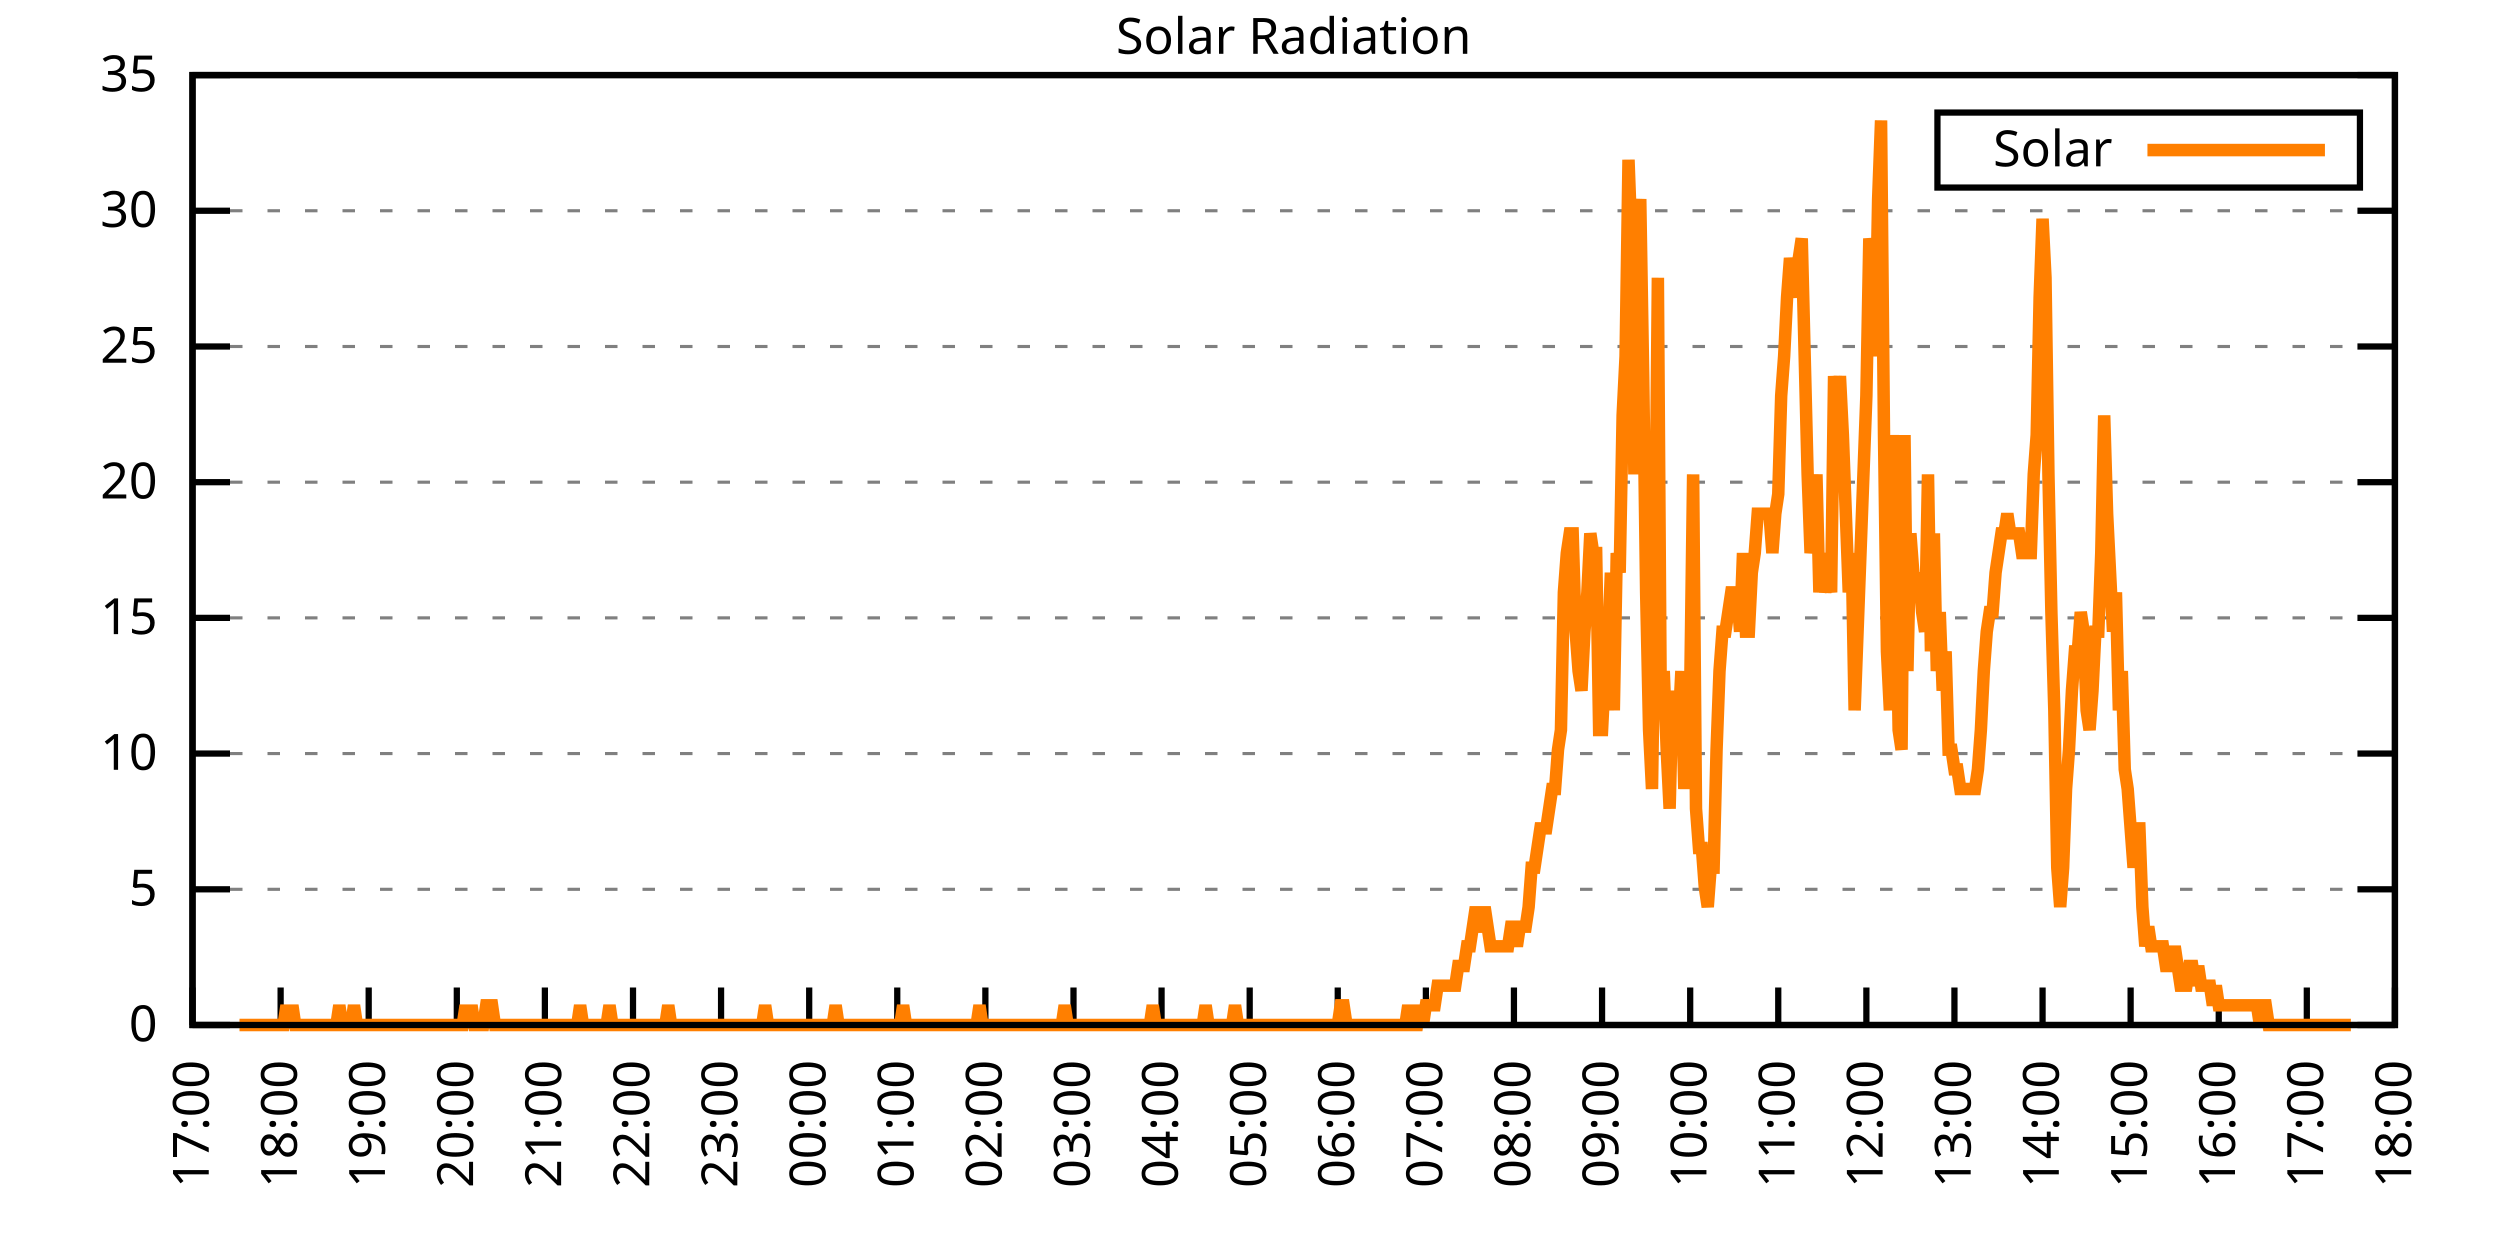
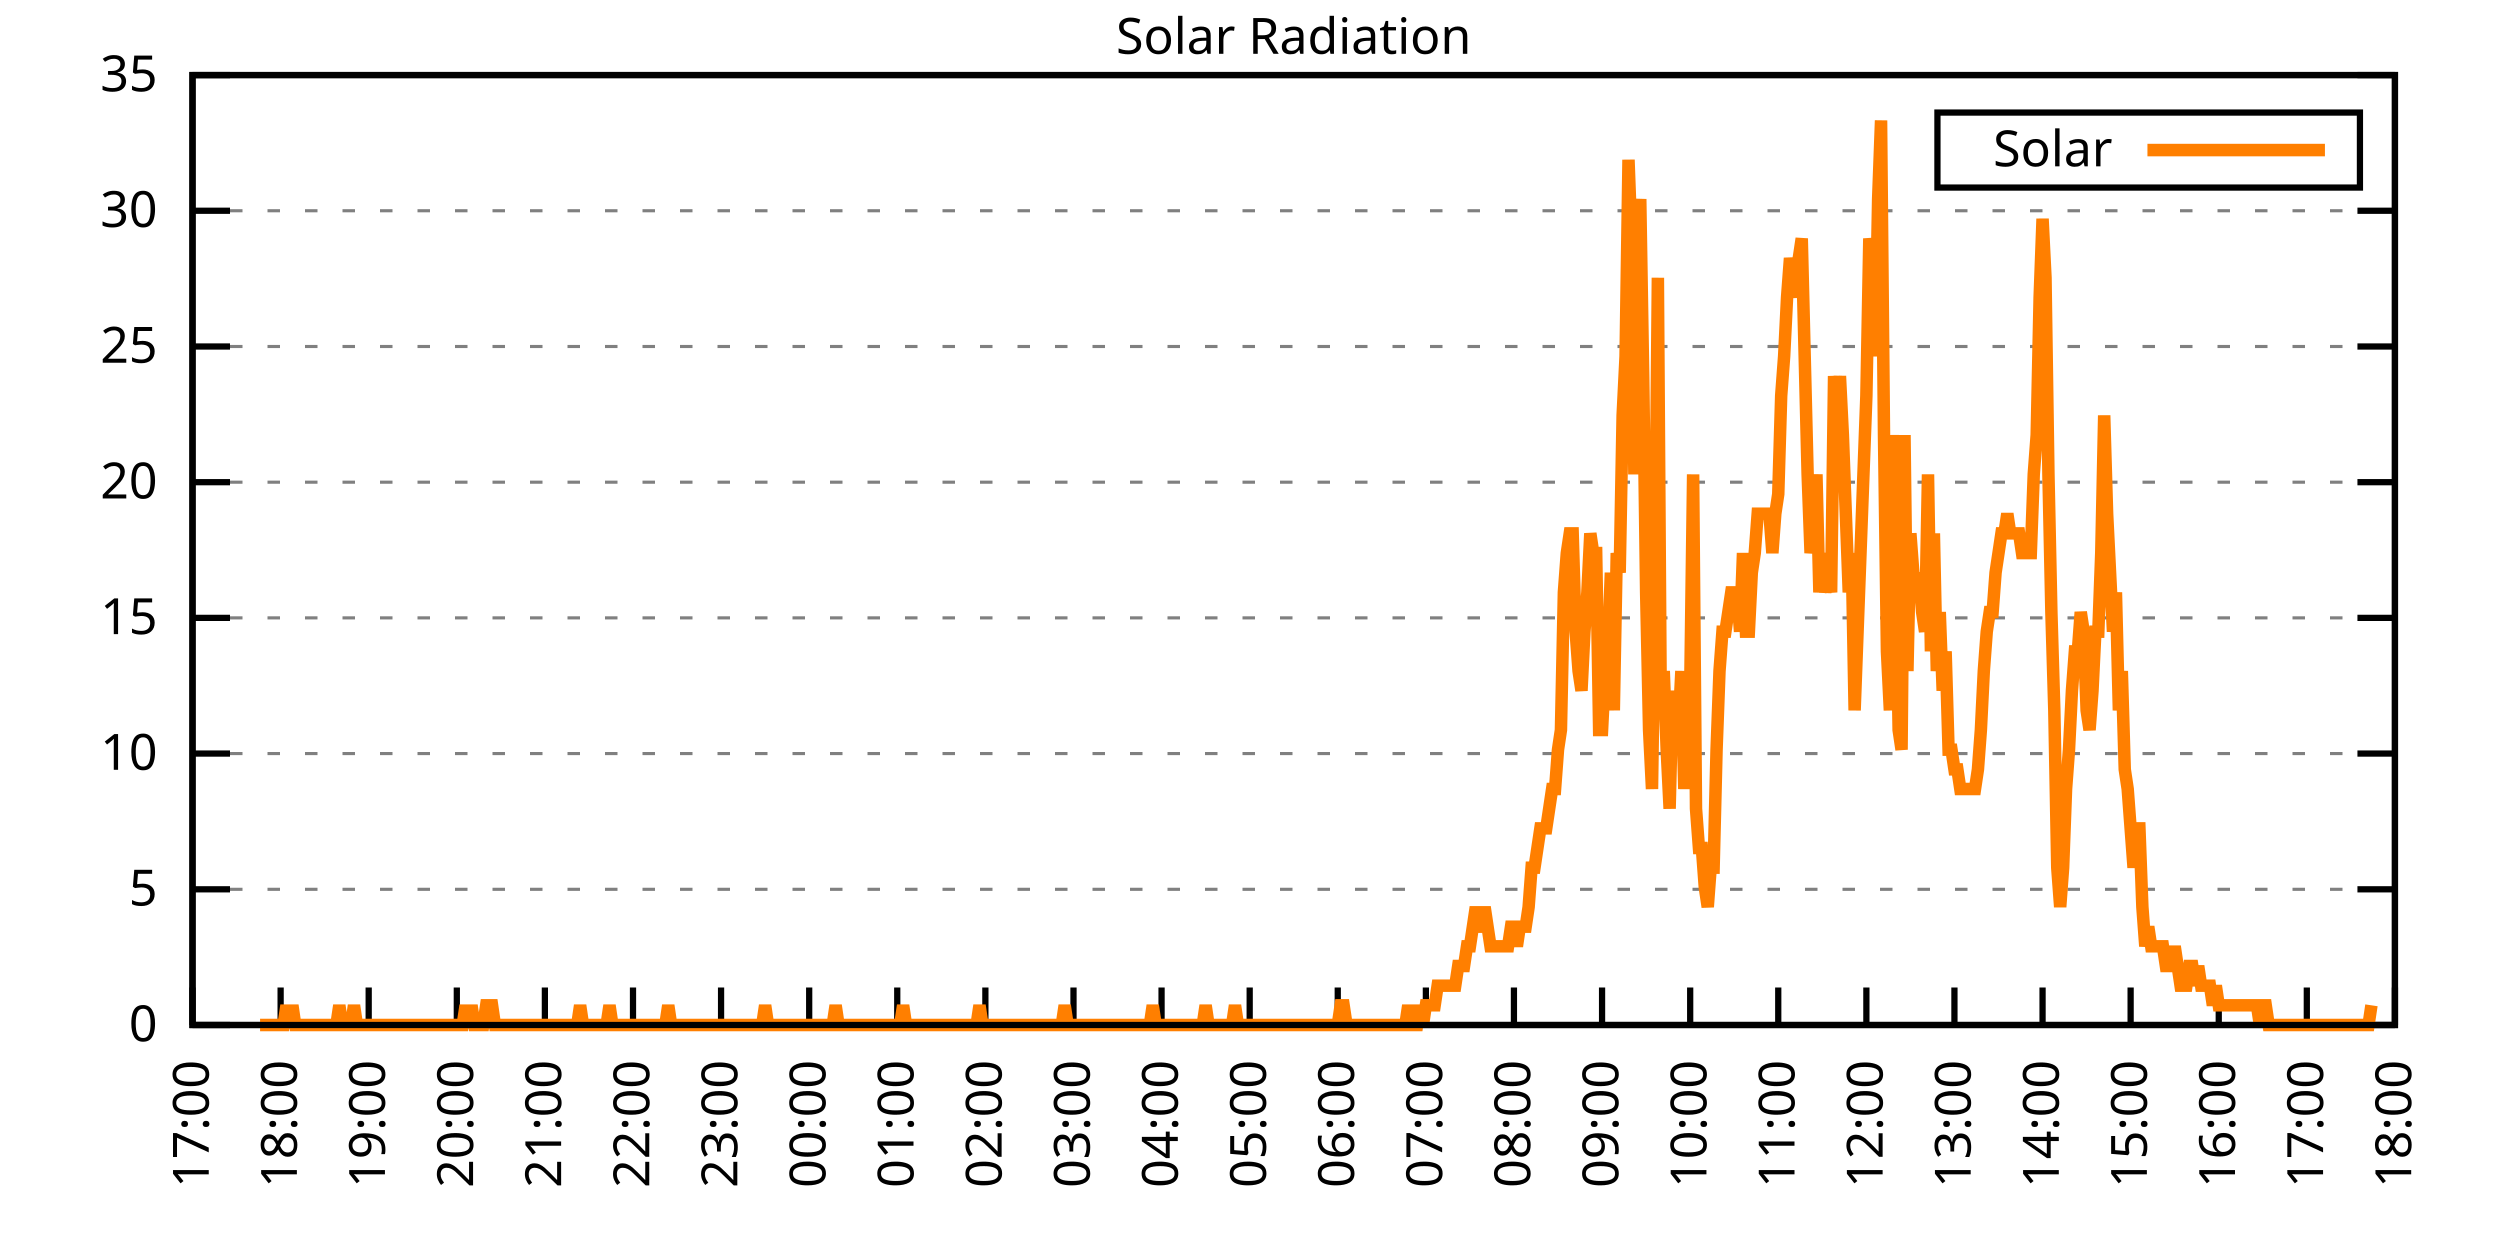
<svg xmlns="http://www.w3.org/2000/svg" xmlns:xlink="http://www.w3.org/1999/xlink" width="400" height="200" viewBox="0 0 400 200">
  <g id="gnuplot_canvas">
    <rect x="0" y="0" width="400" height="200" fill="none" />
    <defs>
      <circle id="gpDot" r="0.5" stroke-width="0.5" stroke="currentColor" />
      <path id="gpPt0" stroke-width="0.333" stroke="currentColor" d="M-1,0 h2 M0,-1 v2" />
      <path id="gpPt1" stroke-width="0.333" stroke="currentColor" d="M-1,-1 L1,1 M1,-1 L-1,1" />
      <path id="gpPt2" stroke-width="0.333" stroke="currentColor" d="M-1,0 L1,0 M0,-1 L0,1 M-1,-1 L1,1 M-1,1 L1,-1" />
      <rect id="gpPt3" stroke-width="0.333" stroke="currentColor" x="-1" y="-1" width="2" height="2" />
      <rect id="gpPt4" stroke-width="0.333" stroke="currentColor" fill="currentColor" x="-1" y="-1" width="2" height="2" />
      <circle id="gpPt5" stroke-width="0.333" stroke="currentColor" cx="0" cy="0" r="1" />
      <use xlink:href="#gpPt5" id="gpPt6" fill="currentColor" stroke="none" />
      <path id="gpPt7" stroke-width="0.333" stroke="currentColor" d="M0,-1.33 L-1.33,0.67 L1.33,0.67 z" />
      <use xlink:href="#gpPt7" id="gpPt8" fill="currentColor" stroke="none" />
      <use xlink:href="#gpPt7" id="gpPt9" stroke="currentColor" transform="rotate(180)" />
      <use xlink:href="#gpPt9" id="gpPt10" fill="currentColor" stroke="none" />
      <use xlink:href="#gpPt3" id="gpPt11" stroke="currentColor" transform="rotate(45)" />
      <use xlink:href="#gpPt11" id="gpPt12" fill="currentColor" stroke="none" />
      <path id="gpPt13" stroke-width="0.333" stroke="currentColor" d="M0,1.330 L1.265,0.411 L0.782,-1.067 L-0.782,-1.076 L-1.265,0.411 z" />
      <use xlink:href="#gpPt13" id="gpPt14" fill="currentColor" stroke="none" />
      <filter id="textbox" filterUnits="objectBoundingBox" x="0" y="0" height="1" width="1">
        <feFlood flood-color="white" flood-opacity="1" result="bgnd" />
        <feComposite in="SourceGraphic" in2="bgnd" operator="atop" />
      </filter>
      <filter id="greybox" filterUnits="objectBoundingBox" x="0" y="0" height="1" width="1">
        <feFlood flood-color="lightgrey" flood-opacity="1" result="grey" />
        <feComposite in="SourceGraphic" in2="grey" operator="atop" />
      </filter>
    </defs>
    <g fill="none" color="white" stroke="currentColor" stroke-width="1.00" stroke-linecap="butt" stroke-linejoin="miter">
</g>
    <g fill="none" color="black" stroke="currentColor" stroke-width="1.00" stroke-linecap="butt" stroke-linejoin="miter">
      <g stroke="none" shape-rendering="crispEdges">
        <polygon fill="rgb(255, 255, 255)" points="30.80,164.00 383.18,164.00 383.18,12.02 30.80,12.02 " />
      </g>
    </g>
    <g fill="none" color="black" stroke="currentColor" stroke-width="1.00" stroke-linecap="butt" stroke-linejoin="miter">
</g>
    <g fill="none" color="black" stroke="black" stroke-width="0.50" stroke-linecap="butt" stroke-linejoin="miter">
</g>
    <g fill="none" color="gray" stroke="currentColor" stroke-width="0.50" stroke-linecap="butt" stroke-linejoin="miter">
      <path stroke="gray" stroke-dasharray="2,4" class="gridline" d="M30.80,164.00 L383.19,164.00  " />
    </g>
    <g fill="none" color="gray" stroke="gray" stroke-width="1.00" stroke-linecap="butt" stroke-linejoin="miter">
</g>
    <g fill="none" color="black" stroke="currentColor" stroke-width="1.00" stroke-linecap="butt" stroke-linejoin="miter">
      <path stroke="black" d="M30.80,164.00 L36.80,164.00 M383.19,164.00 L377.19,164.00  " />
      <g transform="translate(25.20,166.60)" stroke="none" fill="black" font-family="Sans" font-size="8.00" text-anchor="end">
        <text>
          <tspan font-family="Sans"> 0</tspan>
        </text>
      </g>
    </g>
    <g fill="none" color="black" stroke="currentColor" stroke-width="1.00" stroke-linecap="butt" stroke-linejoin="miter">
</g>
    <g fill="none" color="black" stroke="black" stroke-width="0.50" stroke-linecap="butt" stroke-linejoin="miter">
</g>
    <g fill="none" color="gray" stroke="currentColor" stroke-width="0.50" stroke-linecap="butt" stroke-linejoin="miter">
      <path stroke="gray" stroke-dasharray="2,4" class="gridline" d="M30.80,142.29 L383.19,142.29  " />
    </g>
    <g fill="none" color="gray" stroke="gray" stroke-width="1.00" stroke-linecap="butt" stroke-linejoin="miter">
</g>
    <g fill="none" color="black" stroke="currentColor" stroke-width="1.00" stroke-linecap="butt" stroke-linejoin="miter">
      <path stroke="black" d="M30.80,142.29 L36.80,142.29 M383.19,142.29 L377.19,142.29  " />
      <g transform="translate(25.20,144.89)" stroke="none" fill="black" font-family="Sans" font-size="8.00" text-anchor="end">
        <text>
          <tspan font-family="Sans"> 5</tspan>
        </text>
      </g>
    </g>
    <g fill="none" color="black" stroke="currentColor" stroke-width="1.00" stroke-linecap="butt" stroke-linejoin="miter">
</g>
    <g fill="none" color="black" stroke="black" stroke-width="0.50" stroke-linecap="butt" stroke-linejoin="miter">
</g>
    <g fill="none" color="gray" stroke="currentColor" stroke-width="0.50" stroke-linecap="butt" stroke-linejoin="miter">
      <path stroke="gray" stroke-dasharray="2,4" class="gridline" d="M30.80,120.57 L383.19,120.57  " />
    </g>
    <g fill="none" color="gray" stroke="gray" stroke-width="1.00" stroke-linecap="butt" stroke-linejoin="miter">
</g>
    <g fill="none" color="black" stroke="currentColor" stroke-width="1.00" stroke-linecap="butt" stroke-linejoin="miter">
      <path stroke="black" d="M30.80,120.57 L36.80,120.57 M383.19,120.57 L377.19,120.57  " />
      <g transform="translate(25.20,123.17)" stroke="none" fill="black" font-family="Sans" font-size="8.00" text-anchor="end">
        <text>
          <tspan font-family="Sans"> 10</tspan>
        </text>
      </g>
    </g>
    <g fill="none" color="black" stroke="currentColor" stroke-width="1.00" stroke-linecap="butt" stroke-linejoin="miter">
</g>
    <g fill="none" color="black" stroke="black" stroke-width="0.50" stroke-linecap="butt" stroke-linejoin="miter">
</g>
    <g fill="none" color="gray" stroke="currentColor" stroke-width="0.50" stroke-linecap="butt" stroke-linejoin="miter">
      <path stroke="gray" stroke-dasharray="2,4" class="gridline" d="M30.80,98.86 L383.19,98.86  " />
    </g>
    <g fill="none" color="gray" stroke="gray" stroke-width="1.00" stroke-linecap="butt" stroke-linejoin="miter">
</g>
    <g fill="none" color="black" stroke="currentColor" stroke-width="1.00" stroke-linecap="butt" stroke-linejoin="miter">
      <path stroke="black" d="M30.80,98.86 L36.80,98.86 M383.19,98.86 L377.19,98.86  " />
      <g transform="translate(25.20,101.46)" stroke="none" fill="black" font-family="Sans" font-size="8.00" text-anchor="end">
        <text>
          <tspan font-family="Sans"> 15</tspan>
        </text>
      </g>
    </g>
    <g fill="none" color="black" stroke="currentColor" stroke-width="1.00" stroke-linecap="butt" stroke-linejoin="miter">
</g>
    <g fill="none" color="black" stroke="black" stroke-width="0.50" stroke-linecap="butt" stroke-linejoin="miter">
</g>
    <g fill="none" color="gray" stroke="currentColor" stroke-width="0.50" stroke-linecap="butt" stroke-linejoin="miter">
      <path stroke="gray" stroke-dasharray="2,4" class="gridline" d="M30.80,77.15 L383.19,77.15  " />
    </g>
    <g fill="none" color="gray" stroke="gray" stroke-width="1.00" stroke-linecap="butt" stroke-linejoin="miter">
</g>
    <g fill="none" color="black" stroke="currentColor" stroke-width="1.00" stroke-linecap="butt" stroke-linejoin="miter">
      <path stroke="black" d="M30.80,77.15 L36.80,77.15 M383.19,77.15 L377.19,77.15  " />
      <g transform="translate(25.20,79.75)" stroke="none" fill="black" font-family="Sans" font-size="8.00" text-anchor="end">
        <text>
          <tspan font-family="Sans"> 20</tspan>
        </text>
      </g>
    </g>
    <g fill="none" color="black" stroke="currentColor" stroke-width="1.00" stroke-linecap="butt" stroke-linejoin="miter">
</g>
    <g fill="none" color="black" stroke="black" stroke-width="0.50" stroke-linecap="butt" stroke-linejoin="miter">
</g>
    <g fill="none" color="gray" stroke="currentColor" stroke-width="0.50" stroke-linecap="butt" stroke-linejoin="miter">
      <path stroke="gray" stroke-dasharray="2,4" class="gridline" d="M30.80,55.44 L383.19,55.44  " />
    </g>
    <g fill="none" color="gray" stroke="gray" stroke-width="1.00" stroke-linecap="butt" stroke-linejoin="miter">
</g>
    <g fill="none" color="black" stroke="currentColor" stroke-width="1.00" stroke-linecap="butt" stroke-linejoin="miter">
      <path stroke="black" d="M30.80,55.44 L36.80,55.44 M383.19,55.44 L377.19,55.44  " />
      <g transform="translate(25.20,58.04)" stroke="none" fill="black" font-family="Sans" font-size="8.00" text-anchor="end">
        <text>
          <tspan font-family="Sans"> 25</tspan>
        </text>
      </g>
    </g>
    <g fill="none" color="black" stroke="currentColor" stroke-width="1.00" stroke-linecap="butt" stroke-linejoin="miter">
</g>
    <g fill="none" color="black" stroke="black" stroke-width="0.50" stroke-linecap="butt" stroke-linejoin="miter">
</g>
    <g fill="none" color="gray" stroke="currentColor" stroke-width="0.50" stroke-linecap="butt" stroke-linejoin="miter">
      <path stroke="gray" stroke-dasharray="2,4" class="gridline" d="M30.80,33.72 L383.19,33.72  " />
    </g>
    <g fill="none" color="gray" stroke="gray" stroke-width="1.00" stroke-linecap="butt" stroke-linejoin="miter">
</g>
    <g fill="none" color="black" stroke="currentColor" stroke-width="1.00" stroke-linecap="butt" stroke-linejoin="miter">
      <path stroke="black" d="M30.80,33.72 L36.80,33.72 M383.19,33.72 L377.19,33.72  " />
      <g transform="translate(25.20,36.32)" stroke="none" fill="black" font-family="Sans" font-size="8.00" text-anchor="end">
        <text>
          <tspan font-family="Sans"> 30</tspan>
        </text>
      </g>
    </g>
    <g fill="none" color="black" stroke="currentColor" stroke-width="1.00" stroke-linecap="butt" stroke-linejoin="miter">
</g>
    <g fill="none" color="black" stroke="black" stroke-width="0.50" stroke-linecap="butt" stroke-linejoin="miter">
</g>
    <g fill="none" color="gray" stroke="currentColor" stroke-width="0.50" stroke-linecap="butt" stroke-linejoin="miter">
      <path stroke="gray" stroke-dasharray="2,4" class="gridline" d="M30.80,12.01 L383.19,12.01  " />
    </g>
    <g fill="none" color="gray" stroke="gray" stroke-width="1.00" stroke-linecap="butt" stroke-linejoin="miter">
</g>
    <g fill="none" color="black" stroke="currentColor" stroke-width="1.00" stroke-linecap="butt" stroke-linejoin="miter">
      <path stroke="black" d="M30.80,12.01 L36.80,12.01 M383.19,12.01 L377.19,12.01  " />
      <g transform="translate(25.20,14.61)" stroke="none" fill="black" font-family="Sans" font-size="8.00" text-anchor="end">
        <text>
          <tspan font-family="Sans"> 35</tspan>
        </text>
      </g>
    </g>
    <g fill="none" color="black" stroke="currentColor" stroke-width="1.00" stroke-linecap="butt" stroke-linejoin="miter">
      <path stroke="black" d="M30.80,164.00 L30.80,158.00  " />
      <g transform="translate(33.40,169.60) rotate(270.00)" stroke="none" fill="black" font-family="Sans" font-size="8.00" text-anchor="end">
        <text>
          <tspan font-family="Sans">17:00</tspan>
        </text>
      </g>
    </g>
    <g fill="none" color="black" stroke="currentColor" stroke-width="1.00" stroke-linecap="butt" stroke-linejoin="miter">
      <path stroke="black" d="M44.90,164.00 L44.90,158.00  " />
      <g transform="translate(47.50,169.60) rotate(270.00)" stroke="none" fill="black" font-family="Sans" font-size="8.00" text-anchor="end">
        <text>
          <tspan font-family="Sans">18:00</tspan>
        </text>
      </g>
    </g>
    <g fill="none" color="black" stroke="currentColor" stroke-width="1.00" stroke-linecap="butt" stroke-linejoin="miter">
      <path stroke="black" d="M58.99,164.00 L58.99,158.00  " />
      <g transform="translate(61.59,169.60) rotate(270.00)" stroke="none" fill="black" font-family="Sans" font-size="8.00" text-anchor="end">
        <text>
          <tspan font-family="Sans">19:00</tspan>
        </text>
      </g>
    </g>
    <g fill="none" color="black" stroke="currentColor" stroke-width="1.00" stroke-linecap="butt" stroke-linejoin="miter">
      <path stroke="black" d="M73.09,164.00 L73.09,158.00  " />
      <g transform="translate(75.69,169.60) rotate(270.00)" stroke="none" fill="black" font-family="Sans" font-size="8.00" text-anchor="end">
        <text>
          <tspan font-family="Sans">20:00</tspan>
        </text>
      </g>
    </g>
    <g fill="none" color="black" stroke="currentColor" stroke-width="1.00" stroke-linecap="butt" stroke-linejoin="miter">
      <path stroke="black" d="M87.18,164.00 L87.18,158.00  " />
      <g transform="translate(89.78,169.60) rotate(270.00)" stroke="none" fill="black" font-family="Sans" font-size="8.00" text-anchor="end">
        <text>
          <tspan font-family="Sans">21:00</tspan>
        </text>
      </g>
    </g>
    <g fill="none" color="black" stroke="currentColor" stroke-width="1.00" stroke-linecap="butt" stroke-linejoin="miter">
      <path stroke="black" d="M101.28,164.00 L101.28,158.00  " />
      <g transform="translate(103.88,169.60) rotate(270.00)" stroke="none" fill="black" font-family="Sans" font-size="8.00" text-anchor="end">
        <text>
          <tspan font-family="Sans">22:00</tspan>
        </text>
      </g>
    </g>
    <g fill="none" color="black" stroke="currentColor" stroke-width="1.00" stroke-linecap="butt" stroke-linejoin="miter">
      <path stroke="black" d="M115.37,164.00 L115.37,158.00  " />
      <g transform="translate(117.97,169.60) rotate(270.00)" stroke="none" fill="black" font-family="Sans" font-size="8.00" text-anchor="end">
        <text>
          <tspan font-family="Sans">23:00</tspan>
        </text>
      </g>
    </g>
    <g fill="none" color="black" stroke="currentColor" stroke-width="1.00" stroke-linecap="butt" stroke-linejoin="miter">
      <path stroke="black" d="M129.47,164.00 L129.47,158.00  " />
      <g transform="translate(132.07,169.60) rotate(270.00)" stroke="none" fill="black" font-family="Sans" font-size="8.00" text-anchor="end">
        <text>
          <tspan font-family="Sans">00:00</tspan>
        </text>
      </g>
    </g>
    <g fill="none" color="black" stroke="currentColor" stroke-width="1.00" stroke-linecap="butt" stroke-linejoin="miter">
      <path stroke="black" d="M143.56,164.00 L143.56,158.00  " />
      <g transform="translate(146.16,169.60) rotate(270.00)" stroke="none" fill="black" font-family="Sans" font-size="8.00" text-anchor="end">
        <text>
          <tspan font-family="Sans">01:00</tspan>
        </text>
      </g>
    </g>
    <g fill="none" color="black" stroke="currentColor" stroke-width="1.00" stroke-linecap="butt" stroke-linejoin="miter">
      <path stroke="black" d="M157.66,164.00 L157.66,158.00  " />
      <g transform="translate(160.26,169.60) rotate(270.00)" stroke="none" fill="black" font-family="Sans" font-size="8.00" text-anchor="end">
        <text>
          <tspan font-family="Sans">02:00</tspan>
        </text>
      </g>
    </g>
    <g fill="none" color="black" stroke="currentColor" stroke-width="1.00" stroke-linecap="butt" stroke-linejoin="miter">
      <path stroke="black" d="M171.76,164.00 L171.76,158.00  " />
      <g transform="translate(174.36,169.60) rotate(270.00)" stroke="none" fill="black" font-family="Sans" font-size="8.00" text-anchor="end">
        <text>
          <tspan font-family="Sans">03:00</tspan>
        </text>
      </g>
    </g>
    <g fill="none" color="black" stroke="currentColor" stroke-width="1.00" stroke-linecap="butt" stroke-linejoin="miter">
      <path stroke="black" d="M185.85,164.00 L185.85,158.00  " />
      <g transform="translate(188.45,169.60) rotate(270.00)" stroke="none" fill="black" font-family="Sans" font-size="8.00" text-anchor="end">
        <text>
          <tspan font-family="Sans">04:00</tspan>
        </text>
      </g>
    </g>
    <g fill="none" color="black" stroke="currentColor" stroke-width="1.00" stroke-linecap="butt" stroke-linejoin="miter">
      <path stroke="black" d="M199.95,164.00 L199.95,158.00  " />
      <g transform="translate(202.55,169.60) rotate(270.00)" stroke="none" fill="black" font-family="Sans" font-size="8.00" text-anchor="end">
        <text>
          <tspan font-family="Sans">05:00</tspan>
        </text>
      </g>
    </g>
    <g fill="none" color="black" stroke="currentColor" stroke-width="1.00" stroke-linecap="butt" stroke-linejoin="miter">
      <path stroke="black" d="M214.04,164.00 L214.04,158.00  " />
      <g transform="translate(216.64,169.60) rotate(270.00)" stroke="none" fill="black" font-family="Sans" font-size="8.00" text-anchor="end">
        <text>
          <tspan font-family="Sans">06:00</tspan>
        </text>
      </g>
    </g>
    <g fill="none" color="black" stroke="currentColor" stroke-width="1.00" stroke-linecap="butt" stroke-linejoin="miter">
      <path stroke="black" d="M228.14,164.00 L228.14,158.00  " />
      <g transform="translate(230.74,169.60) rotate(270.00)" stroke="none" fill="black" font-family="Sans" font-size="8.00" text-anchor="end">
        <text>
          <tspan font-family="Sans">07:00</tspan>
        </text>
      </g>
    </g>
    <g fill="none" color="black" stroke="currentColor" stroke-width="1.00" stroke-linecap="butt" stroke-linejoin="miter">
      <path stroke="black" d="M242.23,164.00 L242.23,158.00  " />
      <g transform="translate(244.83,169.60) rotate(270.00)" stroke="none" fill="black" font-family="Sans" font-size="8.00" text-anchor="end">
        <text>
          <tspan font-family="Sans">08:00</tspan>
        </text>
      </g>
    </g>
    <g fill="none" color="black" stroke="currentColor" stroke-width="1.00" stroke-linecap="butt" stroke-linejoin="miter">
      <path stroke="black" d="M256.33,164.00 L256.33,158.00  " />
      <g transform="translate(258.93,169.60) rotate(270.00)" stroke="none" fill="black" font-family="Sans" font-size="8.00" text-anchor="end">
        <text>
          <tspan font-family="Sans">09:00</tspan>
        </text>
      </g>
    </g>
    <g fill="none" color="black" stroke="currentColor" stroke-width="1.00" stroke-linecap="butt" stroke-linejoin="miter">
      <path stroke="black" d="M270.43,164.00 L270.43,158.00  " />
      <g transform="translate(273.03,169.60) rotate(270.00)" stroke="none" fill="black" font-family="Sans" font-size="8.00" text-anchor="end">
        <text>
          <tspan font-family="Sans">10:00</tspan>
        </text>
      </g>
    </g>
    <g fill="none" color="black" stroke="currentColor" stroke-width="1.00" stroke-linecap="butt" stroke-linejoin="miter">
      <path stroke="black" d="M284.52,164.00 L284.52,158.00  " />
      <g transform="translate(287.12,169.60) rotate(270.00)" stroke="none" fill="black" font-family="Sans" font-size="8.00" text-anchor="end">
        <text>
          <tspan font-family="Sans">11:00</tspan>
        </text>
      </g>
    </g>
    <g fill="none" color="black" stroke="currentColor" stroke-width="1.00" stroke-linecap="butt" stroke-linejoin="miter">
      <path stroke="black" d="M298.62,164.00 L298.62,158.00  " />
      <g transform="translate(301.22,169.60) rotate(270.00)" stroke="none" fill="black" font-family="Sans" font-size="8.00" text-anchor="end">
        <text>
          <tspan font-family="Sans">12:00</tspan>
        </text>
      </g>
    </g>
    <g fill="none" color="black" stroke="currentColor" stroke-width="1.00" stroke-linecap="butt" stroke-linejoin="miter">
      <path stroke="black" d="M312.71,164.00 L312.71,158.00  " />
      <g transform="translate(315.31,169.60) rotate(270.00)" stroke="none" fill="black" font-family="Sans" font-size="8.00" text-anchor="end">
        <text>
          <tspan font-family="Sans">13:00</tspan>
        </text>
      </g>
    </g>
    <g fill="none" color="black" stroke="currentColor" stroke-width="1.00" stroke-linecap="butt" stroke-linejoin="miter">
      <path stroke="black" d="M326.81,164.00 L326.81,158.00  " />
      <g transform="translate(329.41,169.60) rotate(270.00)" stroke="none" fill="black" font-family="Sans" font-size="8.00" text-anchor="end">
        <text>
          <tspan font-family="Sans">14:00</tspan>
        </text>
      </g>
    </g>
    <g fill="none" color="black" stroke="currentColor" stroke-width="1.00" stroke-linecap="butt" stroke-linejoin="miter">
      <path stroke="black" d="M340.90,164.00 L340.90,158.00  " />
      <g transform="translate(343.50,169.60) rotate(270.00)" stroke="none" fill="black" font-family="Sans" font-size="8.00" text-anchor="end">
        <text>
          <tspan font-family="Sans">15:00</tspan>
        </text>
      </g>
    </g>
    <g fill="none" color="black" stroke="currentColor" stroke-width="1.00" stroke-linecap="butt" stroke-linejoin="miter">
      <path stroke="black" d="M355.00,164.00 L355.00,158.00  " />
      <g transform="translate(357.60,169.60) rotate(270.00)" stroke="none" fill="black" font-family="Sans" font-size="8.00" text-anchor="end">
        <text>
          <tspan font-family="Sans">16:00</tspan>
        </text>
      </g>
    </g>
    <g fill="none" color="black" stroke="currentColor" stroke-width="1.00" stroke-linecap="butt" stroke-linejoin="miter">
      <path stroke="black" d="M369.09,164.00 L369.09,158.00  " />
      <g transform="translate(371.69,169.60) rotate(270.00)" stroke="none" fill="black" font-family="Sans" font-size="8.00" text-anchor="end">
        <text>
          <tspan font-family="Sans">17:00</tspan>
        </text>
      </g>
    </g>
    <g fill="none" color="black" stroke="currentColor" stroke-width="1.00" stroke-linecap="butt" stroke-linejoin="miter">
      <path stroke="black" d="M383.19,164.00 L383.19,158.00  " />
      <g transform="translate(385.79,169.60) rotate(270.00)" stroke="none" fill="black" font-family="Sans" font-size="8.00" text-anchor="end">
        <text>
          <tspan font-family="Sans">18:00</tspan>
        </text>
      </g>
    </g>
    <g fill="none" color="black" stroke="currentColor" stroke-width="1.00" stroke-linecap="butt" stroke-linejoin="miter">
</g>
    <g fill="none" color="black" stroke="currentColor" stroke-width="1.00" stroke-linecap="butt" stroke-linejoin="miter">
      <path stroke="black" d="M30.80,12.01 L30.80,164.00 L383.19,164.00 L383.19,12.01 L30.80,12.01 Z  " />
    </g>
    <g fill="none" color="black" stroke="currentColor" stroke-width="1.00" stroke-linecap="butt" stroke-linejoin="miter">
</g>
    <g fill="none" color="black" stroke="currentColor" stroke-width="1.00" stroke-linecap="butt" stroke-linejoin="miter">
      <path stroke="black" d="M309.99,30.01 L309.99,18.01 L377.59,18.01 L377.59,30.01 L309.99,30.01 Z  " />
    </g>
    <g id="Solar_Radiation_plot_1">
      <g fill="none" color="white" stroke="black" stroke-width="2.00" stroke-linecap="butt" stroke-linejoin="miter">
</g>
      <g fill="none" color="black" stroke="currentColor" stroke-width="2.00" stroke-linecap="butt" stroke-linejoin="miter">
        <g transform="translate(337.99,26.61)" stroke="none" fill="black" font-family="Sans" font-size="8.00" text-anchor="end">
          <text>
            <tspan font-family="Sans">Solar</tspan>
          </text>
        </g>
      </g>
      <g fill="none" color="black" stroke="currentColor" stroke-width="2.00" stroke-linecap="butt" stroke-linejoin="miter">
-         <path stroke="rgb(255, 127,   0)" d="M343.59,24.01 L371.99,24.01 M38.32,164.00 L38.79,164.00 L39.26,164.00 L39.73,164.00 L40.20,164.00 L40.67,164.00   L41.14,164.00 L41.61,164.00 L42.08,164.00 L42.55,164.00 L43.02,164.00 L43.49,164.00 L43.96,164.00 L44.43,164.00   L44.90,164.00 L45.37,164.00 L45.84,160.85 L46.31,164.00 L46.78,160.85 L47.24,164.00 L47.71,164.00 L48.18,164.00   L48.65,164.00 L49.12,164.00 L49.59,164.00 L50.06,164.00 L50.53,164.00 L51.00,164.00 L51.47,164.00 L51.94,164.00   L52.41,164.00 L52.88,164.00 L53.35,164.00 L53.82,164.00 L54.29,160.85 L54.76,164.00 L55.23,164.00 L55.70,164.00   L56.17,164.00 L56.64,160.85 L57.11,164.00 L57.58,164.00 L58.05,164.00 L58.52,164.00 L58.99,164.00 L59.46,164.00   L59.93,164.00 L60.40,164.00 L60.87,164.00 L61.34,164.00 L61.81,164.00 L62.28,164.00 L62.75,164.00 L63.22,164.00   L63.69,164.00 L64.16,164.00 L64.63,164.00 L65.10,164.00 L65.57,164.00 L66.04,164.00 L66.51,164.00 L66.98,164.00   L67.45,164.00 L67.92,164.00 L68.39,164.00 L68.86,164.00 L69.33,164.00 L69.80,164.00 L70.27,164.00 L70.74,164.00   L71.21,164.00 L71.68,164.00 L72.15,164.00 L72.62,164.00 L73.09,164.00 L73.56,164.00 L74.03,164.00 L74.50,160.85   L74.97,164.00 L75.44,160.85 L75.91,164.00 L76.38,164.00 L76.85,164.00 L77.32,164.00 L77.79,160.85 L78.26,160.85   L78.73,160.85 L79.19,164.00 L79.66,164.00 L80.13,164.00 L80.60,164.00 L81.07,164.00 L81.54,164.00 L82.01,164.00   L82.48,164.00 L82.95,164.00 L83.42,164.00 L83.89,164.00 L84.36,164.00 L84.83,164.00 L85.30,164.00 L85.77,164.00   L86.24,164.00 L86.71,164.00 L87.18,164.00 L87.65,164.00 L88.12,164.00 L88.59,164.00 L89.06,164.00 L89.53,164.00   L90.00,164.00 L90.47,164.00 L90.94,164.00 L91.41,164.00 L91.88,164.00 L92.35,164.00 L92.82,160.85 L93.29,164.00   L93.76,164.00 L94.23,164.00 L94.70,164.00 L95.17,164.00 L95.64,164.00 L96.11,164.00 L96.58,164.00 L97.05,164.00   L97.52,160.85 L97.99,164.00 L98.46,164.00 L98.93,164.00 L99.40,164.00 L99.87,164.00 L100.34,164.00 L100.81,164.00   L101.28,164.00 L101.75,164.00 L102.22,164.00 L102.69,164.00 L103.16,164.00 L103.63,164.00 L104.10,164.00 L104.57,164.00   L105.04,164.00 L105.51,164.00 L105.98,164.00 L106.45,164.00 L106.92,160.85 L107.39,164.00 L107.86,164.00 L108.33,164.00   L108.80,164.00 L109.27,164.00 L109.74,164.00 L110.21,164.00 L110.68,164.00 L111.14,164.00 L111.61,164.00 L112.08,164.00   L112.55,164.00 L113.02,164.00 L113.49,164.00 L113.96,164.00 L114.43,164.00 L114.90,164.00 L115.37,164.00 L115.84,164.00   L116.31,164.00 L116.78,164.00 L117.25,164.00 L117.72,164.00 L118.19,164.00 L118.66,164.00 L119.13,164.00 L119.60,164.00   L120.07,164.00 L120.54,164.00 L121.01,164.00 L121.48,164.00 L121.95,164.00 L122.42,160.85 L122.89,164.00 L123.36,164.00   L123.83,164.00 L124.30,164.00 L124.77,164.00 L125.24,164.00 L125.71,164.00 L126.18,164.00 L126.65,164.00 L127.12,164.00   L127.59,164.00 L128.06,164.00 L128.53,164.00 L129.00,164.00 L129.47,164.00 L129.94,164.00 L130.41,164.00 L130.88,164.00   L131.35,164.00 L131.82,164.00 L132.29,164.00 L132.76,164.00 L133.23,164.00 L133.70,160.85 L134.17,164.00 L134.64,164.00   L135.11,164.00 L135.58,164.00 L136.05,164.00 L136.52,164.00 L136.99,164.00 L137.46,164.00 L137.93,164.00 L138.40,164.00   L138.87,164.00 L139.34,164.00 L139.81,164.00 L140.28,164.00 L140.75,164.00 L141.22,164.00 L141.69,164.00 L142.16,164.00   L142.63,164.00 L143.09,164.00 L143.56,164.00 L144.03,164.00 L144.50,160.85 L144.97,164.00 L145.44,164.00 L145.91,164.00   L146.38,164.00 L146.85,164.00 L147.32,164.00 L147.79,164.00 L148.26,164.00 L148.73,164.00 L149.20,164.00 L149.67,164.00   L150.14,164.00 L150.61,164.00 L151.08,164.00 L151.55,164.00 L152.02,164.00 L152.49,164.00 L152.96,164.00 L153.43,164.00   L153.90,164.00 L154.37,164.00 L154.84,164.00 L155.31,164.00 L155.78,164.00 L156.25,164.00 L156.72,160.85 L157.19,164.00   L157.66,164.00 L158.13,164.00 L158.60,164.00 L159.07,164.00 L159.54,164.00 L160.01,164.00 L160.48,164.00 L160.95,164.00   L161.42,164.00 L161.89,164.00 L162.36,164.00 L162.83,164.00 L163.30,164.00 L163.77,164.00 L164.24,164.00 L164.71,164.00   L165.18,164.00 L165.65,164.00 L166.12,164.00 L166.59,164.00 L167.06,164.00 L167.53,164.00 L168.00,164.00 L168.47,164.00   L168.94,164.00 L169.41,164.00 L169.88,164.00 L170.35,160.85 L170.82,164.00 L171.29,164.00 L171.76,164.00 L172.23,164.00   L172.70,164.00 L173.17,164.00 L173.64,164.00 L174.11,164.00 L174.58,164.00 L175.04,164.00 L175.51,164.00 L175.98,164.00   L176.45,164.00 L176.92,164.00 L177.39,164.00 L177.86,164.00 L178.33,164.00 L178.80,164.00 L179.27,164.00 L179.74,164.00   L180.21,164.00 L180.68,164.00 L181.15,164.00 L181.62,164.00 L182.09,164.00 L182.56,164.00 L183.03,164.00 L183.50,164.00   L183.97,164.00 L184.44,160.85 L184.91,164.00 L185.38,164.00 L185.85,164.00 L186.32,164.00 L186.79,164.00 L187.26,164.00   L187.73,164.00 L188.20,164.00 L188.67,164.00 L189.14,164.00 L189.61,164.00 L190.08,164.00 L190.55,164.00 L191.02,164.00   L191.49,164.00 L191.96,164.00 L192.43,164.00 L192.90,160.85 L193.37,164.00 L193.84,164.00 L194.31,164.00 L194.78,164.00   L195.25,164.00 L195.72,164.00 L196.19,164.00 L196.66,164.00 L197.13,164.00 L197.60,160.85 L198.07,164.00 L198.54,164.00   L199.01,164.00 L199.48,164.00 L199.95,164.00 L200.42,164.00 L200.89,164.00 L201.36,164.00 L201.83,164.00 L202.30,164.00   L202.77,164.00 L203.24,164.00 L203.71,164.00 L204.18,164.00 L204.65,164.00 L205.12,164.00 L205.59,164.00 L206.06,164.00   L206.53,164.00 L207.00,164.00 L207.46,164.00 L207.93,164.00 L208.40,164.00 L208.87,164.00 L209.34,164.00 L209.81,164.00   L210.28,164.00 L210.75,164.00 L211.22,164.00 L211.69,164.00 L212.16,164.00 L212.63,164.00 L213.10,164.00 L213.57,164.00   L214.04,164.00 L214.51,160.85 L214.98,160.85 L215.45,164.00 L215.92,164.00 L216.39,164.00 L216.86,164.00 L217.33,164.00   L217.80,164.00 L218.27,164.00 L218.74,164.00 L219.21,164.00 L219.68,164.00 L220.15,164.00 L220.62,164.00 L221.09,164.00   L221.56,164.00 L222.03,164.00 L222.50,164.00 L222.97,164.00 L223.44,164.00 L223.91,164.00 L224.38,164.00 L224.85,164.00   L225.32,160.85 L225.79,164.00 L226.26,164.00 L226.73,164.00 L227.20,160.85 L227.67,164.00 L228.14,160.85 L228.61,160.85   L229.08,160.85 L229.55,160.85 L230.02,157.71 L230.49,157.71 L230.96,157.71 L231.43,157.71 L231.90,157.71 L232.37,157.71   L232.84,157.71 L233.31,154.56 L233.78,154.56 L234.25,154.56 L234.72,151.41 L235.19,151.41 L235.66,148.27 L236.13,145.12   L236.60,148.27 L237.07,148.27 L237.54,145.12 L238.01,148.27 L238.48,151.41 L238.95,151.41 L239.41,151.41 L239.88,151.41   L240.35,151.41 L240.82,151.41 L241.29,151.41 L241.76,148.27 L242.23,148.27 L242.70,151.41 L243.17,148.27 L243.64,148.27   L244.11,148.27 L244.58,145.12 L245.05,138.83 L245.52,138.83 L245.99,135.68 L246.46,132.54 L246.93,132.54 L247.40,132.54   L247.87,129.39 L248.34,126.24 L248.81,126.24 L249.28,119.95 L249.75,116.80 L250.22,94.78 L250.69,88.49 L251.16,85.34   L251.63,85.34 L252.10,101.07 L252.57,107.37 L253.04,110.51 L253.51,101.07 L253.98,94.78 L254.45,85.34 L254.92,88.49   L255.39,88.49 L255.86,116.80 L256.33,116.80 L256.80,107.37 L257.27,104.22 L257.74,91.63 L258.21,113.66 L258.68,88.49   L259.15,91.63 L259.62,66.46 L260.09,57.02 L260.56,25.56 L261.03,38.15 L261.50,75.90 L261.97,38.15 L262.44,31.85   L262.91,60.17 L263.38,94.78 L263.85,116.80 L264.32,126.24 L264.79,94.78 L265.26,44.44 L265.73,113.66 L266.20,107.37   L266.67,119.95 L267.14,129.39 L267.61,110.51 L268.08,119.95 L268.55,116.80 L269.02,107.37 L269.49,126.24 L269.96,113.66   L270.43,110.51 L270.90,75.90 L271.36,129.39 L271.83,135.68 L272.30,135.68 L272.77,141.98 L273.24,145.12 L273.71,138.83   L274.18,138.83 L274.65,119.95 L275.12,107.37 L275.59,101.07 L276.06,101.07 L276.53,97.93 L277.00,94.78 L277.47,94.78   L277.94,94.78 L278.41,101.07 L278.88,88.49 L279.35,101.07 L279.82,101.07 L280.29,91.63 L280.76,88.49 L281.23,82.19   L281.70,82.19 L282.17,82.19 L282.64,82.19 L283.11,82.19 L283.58,88.49 L284.05,82.19 L284.52,79.05 L284.99,63.32   L285.46,57.02 L285.93,47.58 L286.40,41.29 L286.87,44.44 L287.34,47.58 L287.81,41.29 L288.28,38.15 L288.75,57.02   L289.22,75.90 L289.69,88.49 L290.16,85.34 L290.63,75.90 L291.10,94.78 L291.57,88.49 L292.04,94.78 L292.51,91.63   L292.98,94.78 L293.45,60.17 L293.92,66.46 L294.39,60.17 L294.86,69.61 L295.33,82.19 L295.80,94.78 L296.27,88.49   L296.74,113.66 L297.21,101.07 L297.68,88.49 L298.15,75.90 L298.62,63.32 L299.09,38.15 L299.56,41.29 L300.03,57.02   L300.50,31.85 L300.97,19.27 L301.44,69.61 L301.91,104.22 L302.38,113.66 L302.85,69.61 L303.31,88.49 L303.78,116.80   L304.25,119.95 L304.72,69.61 L305.19,107.37 L305.66,85.34 L306.13,91.63 L306.60,94.78 L307.07,91.63 L307.54,97.93   L308.01,101.07 L308.48,75.90 L308.95,104.22 L309.42,85.34 L309.89,107.37 L310.36,97.93 L310.83,110.51 L311.30,104.22   L311.77,119.95 L312.24,119.95 L312.71,123.10 L313.18,123.10 L313.65,126.24 L314.12,126.24 L314.59,126.24 L315.06,126.24   L315.53,126.24 L316.00,126.24 L316.47,123.10 L316.94,116.80 L317.41,107.37 L317.88,101.07 L318.35,97.93 L318.82,97.93   L319.29,91.63 L319.76,88.49 L320.23,85.34 L320.70,85.34 L321.17,82.19 L321.64,85.34 L322.11,85.34 L322.58,85.34   L323.05,85.34 L323.52,88.49 L323.99,88.49 L324.46,88.49 L324.93,88.49 L325.40,75.90 L325.87,69.61 L326.34,47.58   L326.81,35.00 L327.28,44.44 L327.75,75.90 L328.22,97.93 L328.69,113.66 L329.16,138.83 L329.63,145.12 L330.10,138.83   L330.57,126.24 L331.04,119.95 L331.51,110.51 L331.98,104.22 L332.45,104.22 L332.92,97.93 L333.39,101.07 L333.86,113.66   L334.33,116.80 L334.80,110.51 L335.26,101.07 L335.73,101.07 L336.20,88.49 L336.67,66.46 L337.14,82.19 L337.61,91.63   L338.08,101.07 L338.55,94.78 L339.02,113.66 L339.49,107.37 L339.96,123.10 L340.43,126.24 L340.90,132.54 L341.37,138.83   L341.84,132.54 L342.31,132.54 L342.78,145.12 L343.25,151.41 L343.72,148.27 L344.19,151.41 L344.66,151.41 L345.13,151.41   L345.60,151.41 L346.07,151.41 L346.54,154.56 L347.01,154.56 L347.48,154.56 L347.95,151.41 L348.42,154.56 L348.89,157.71   L349.36,157.71 L349.83,157.71 L350.30,154.56 L350.77,154.56 L351.24,157.71 L351.71,154.56 L352.18,157.71 L353.12,157.71   L353.59,157.71 L354.06,160.85 L354.53,157.71 L355.00,160.85 L355.47,160.85 L355.94,160.85 L356.41,160.85 L356.88,160.85   L357.35,160.85 L357.82,160.85 L358.29,160.85 L358.76,160.85 L359.23,160.85 L359.70,160.85 L360.17,160.85 L360.64,160.85   L361.11,160.85 L361.58,164.00 L362.05,160.85 L362.52,160.85 L362.99,164.00 L363.46,164.00 L363.93,164.00 L364.40,164.00   L364.87,164.00 L365.34,164.00 L365.81,164.00 L366.28,164.00 L366.75,164.00 L367.21,164.00 L367.68,164.00 L368.15,164.00   L368.62,164.00 L369.09,164.00 L369.56,164.00 L370.03,164.00 L370.50,164.00 L370.97,164.00 L371.44,164.00 L371.91,164.00   L372.38,164.00 L372.85,164.00 L373.32,164.00 L373.79,164.00 L374.26,164.00 L374.73,164.00 L375.20,164.00 L375.67,164.00   L376.14,164.00  " />
+         <path stroke="rgb(255, 127,   0)" d="M343.59,24.01 L371.99,24.01 M41.61,164.00 L42.08,164.00 L42.55,164.00 L43.02,164.00 L43.49,164.00 L43.96,164.00   L44.43,164.00 L44.90,164.00 L45.37,164.00 L45.84,160.85 L46.31,164.00 L46.78,160.85 L47.24,164.00 L47.71,164.00   L48.18,164.00 L48.65,164.00 L49.12,164.00 L49.59,164.00 L50.06,164.00 L50.53,164.00 L51.00,164.00 L51.47,164.00   L51.94,164.00 L52.41,164.00 L52.88,164.00 L53.35,164.00 L53.82,164.00 L54.29,160.85 L54.76,164.00 L55.23,164.00   L55.70,164.00 L56.17,164.00 L56.64,160.85 L57.11,164.00 L57.58,164.00 L58.05,164.00 L58.52,164.00 L58.99,164.00   L59.46,164.00 L59.93,164.00 L60.40,164.00 L60.87,164.00 L61.34,164.00 L61.81,164.00 L62.28,164.00 L62.75,164.00   L63.22,164.00 L63.69,164.00 L64.16,164.00 L64.63,164.00 L65.10,164.00 L65.57,164.00 L66.04,164.00 L66.51,164.00   L66.98,164.00 L67.45,164.00 L67.92,164.00 L68.39,164.00 L68.86,164.00 L69.33,164.00 L69.80,164.00 L70.27,164.00   L70.74,164.00 L71.21,164.00 L71.68,164.00 L72.15,164.00 L72.62,164.00 L73.09,164.00 L73.56,164.00 L74.03,164.00   L74.50,160.85 L74.97,164.00 L75.44,160.85 L75.91,164.00 L76.38,164.00 L76.85,164.00 L77.32,164.00 L77.79,160.85   L78.26,160.85 L78.73,160.85 L79.19,164.00 L79.66,164.00 L80.13,164.00 L80.60,164.00 L81.07,164.00 L81.54,164.00   L82.01,164.00 L82.48,164.00 L82.95,164.00 L83.42,164.00 L83.89,164.00 L84.36,164.00 L84.83,164.00 L85.30,164.00   L85.77,164.00 L86.24,164.00 L86.71,164.00 L87.18,164.00 L87.65,164.00 L88.12,164.00 L88.59,164.00 L89.06,164.00   L89.53,164.00 L90.00,164.00 L90.47,164.00 L90.94,164.00 L91.41,164.00 L91.88,164.00 L92.35,164.00 L92.82,160.85   L93.29,164.00 L93.76,164.00 L94.23,164.00 L94.70,164.00 L95.17,164.00 L95.64,164.00 L96.11,164.00 L96.58,164.00   L97.05,164.00 L97.52,160.85 L97.99,164.00 L98.46,164.00 L98.93,164.00 L99.40,164.00 L99.87,164.00 L100.34,164.00   L100.81,164.00 L101.28,164.00 L101.75,164.00 L102.22,164.00 L102.69,164.00 L103.16,164.00 L103.63,164.00 L104.10,164.00   L104.57,164.00 L105.04,164.00 L105.51,164.00 L105.98,164.00 L106.45,164.00 L106.92,160.85 L107.39,164.00 L107.86,164.00   L108.33,164.00 L108.80,164.00 L109.27,164.00 L109.74,164.00 L110.21,164.00 L110.68,164.00 L111.14,164.00 L111.61,164.00   L112.08,164.00 L112.55,164.00 L113.02,164.00 L113.49,164.00 L113.96,164.00 L114.43,164.00 L114.90,164.00 L115.37,164.00   L115.84,164.00 L116.31,164.00 L116.78,164.00 L117.25,164.00 L117.72,164.00 L118.19,164.00 L118.66,164.00 L119.13,164.00   L119.60,164.00 L120.07,164.00 L120.54,164.00 L121.01,164.00 L121.48,164.00 L121.95,164.00 L122.42,160.85 L122.89,164.00   L123.36,164.00 L123.83,164.00 L124.30,164.00 L124.77,164.00 L125.24,164.00 L125.71,164.00 L126.18,164.00 L126.65,164.00   L127.12,164.00 L127.59,164.00 L128.06,164.00 L128.53,164.00 L129.00,164.00 L129.47,164.00 L129.94,164.00 L130.41,164.00   L130.88,164.00 L131.35,164.00 L131.82,164.00 L132.29,164.00 L132.76,164.00 L133.23,164.00 L133.70,160.85 L134.17,164.00   L134.64,164.00 L135.11,164.00 L135.58,164.00 L136.05,164.00 L136.52,164.00 L136.99,164.00 L137.46,164.00 L137.93,164.00   L138.40,164.00 L138.87,164.00 L139.34,164.00 L139.81,164.00 L140.28,164.00 L140.75,164.00 L141.22,164.00 L141.69,164.00   L142.16,164.00 L142.63,164.00 L143.09,164.00 L143.56,164.00 L144.03,164.00 L144.50,160.85 L144.97,164.00 L145.44,164.00   L145.91,164.00 L146.38,164.00 L146.85,164.00 L147.32,164.00 L147.79,164.00 L148.26,164.00 L148.73,164.00 L149.20,164.00   L149.67,164.00 L150.14,164.00 L150.61,164.00 L151.08,164.00 L151.55,164.00 L152.02,164.00 L152.49,164.00 L152.96,164.00   L153.43,164.00 L153.90,164.00 L154.37,164.00 L154.84,164.00 L155.31,164.00 L155.78,164.00 L156.25,164.00 L156.72,160.85   L157.19,164.00 L157.66,164.00 L158.13,164.00 L158.60,164.00 L159.07,164.00 L159.54,164.00 L160.01,164.00 L160.48,164.00   L160.95,164.00 L161.42,164.00 L161.89,164.00 L162.36,164.00 L162.83,164.00 L163.30,164.00 L163.77,164.00 L164.24,164.00   L164.71,164.00 L165.18,164.00 L165.65,164.00 L166.12,164.00 L166.59,164.00 L167.06,164.00 L167.53,164.00 L168.00,164.00   L168.47,164.00 L168.94,164.00 L169.41,164.00 L169.88,164.00 L170.35,160.85 L170.82,164.00 L171.29,164.00 L171.76,164.00   L172.23,164.00 L172.70,164.00 L173.17,164.00 L173.64,164.00 L174.11,164.00 L174.58,164.00 L175.04,164.00 L175.51,164.00   L175.98,164.00 L176.45,164.00 L176.92,164.00 L177.39,164.00 L177.86,164.00 L178.33,164.00 L178.80,164.00 L179.27,164.00   L179.74,164.00 L180.21,164.00 L180.68,164.00 L181.15,164.00 L181.62,164.00 L182.09,164.00 L182.56,164.00 L183.03,164.00   L183.50,164.00 L183.97,164.00 L184.44,160.85 L184.91,164.00 L185.38,164.00 L185.85,164.00 L186.32,164.00 L186.79,164.00   L187.26,164.00 L187.73,164.00 L188.20,164.00 L188.67,164.00 L189.14,164.00 L189.61,164.00 L190.08,164.00 L190.55,164.00   L191.02,164.00 L191.49,164.00 L191.96,164.00 L192.43,164.00 L192.90,160.85 L193.37,164.00 L193.84,164.00 L194.31,164.00   L194.78,164.00 L195.25,164.00 L195.72,164.00 L196.19,164.00 L196.66,164.00 L197.13,164.00 L197.60,160.85 L198.07,164.00   L198.54,164.00 L199.01,164.00 L199.48,164.00 L199.95,164.00 L200.42,164.00 L200.89,164.00 L201.36,164.00 L201.83,164.00   L202.30,164.00 L202.77,164.00 L203.24,164.00 L203.71,164.00 L204.18,164.00 L204.65,164.00 L205.12,164.00 L205.59,164.00   L206.06,164.00 L206.53,164.00 L207.00,164.00 L207.46,164.00 L207.93,164.00 L208.40,164.00 L208.87,164.00 L209.34,164.00   L209.81,164.00 L210.28,164.00 L210.75,164.00 L211.22,164.00 L211.69,164.00 L212.16,164.00 L212.63,164.00 L213.10,164.00   L213.57,164.00 L214.04,164.00 L214.51,160.85 L214.98,160.85 L215.45,164.00 L215.92,164.00 L216.39,164.00 L216.86,164.00   L217.33,164.00 L217.80,164.00 L218.27,164.00 L218.74,164.00 L219.21,164.00 L219.68,164.00 L220.15,164.00 L220.62,164.00   L221.09,164.00 L221.56,164.00 L222.03,164.00 L222.50,164.00 L222.97,164.00 L223.44,164.00 L223.91,164.00 L224.38,164.00   L224.85,164.00 L225.32,160.85 L225.79,164.00 L226.26,164.00 L226.73,164.00 L227.20,160.85 L227.67,164.00 L228.14,160.85   L228.61,160.85 L229.08,160.85 L229.55,160.85 L230.02,157.71 L230.49,157.71 L230.96,157.71 L231.43,157.71 L231.90,157.71   L232.37,157.71 L232.84,157.71 L233.31,154.56 L233.78,154.56 L234.25,154.56 L234.72,151.41 L235.19,151.41 L235.66,148.27   L236.13,145.12 L236.60,148.27 L237.07,148.27 L237.54,145.12 L238.01,148.27 L238.48,151.41 L238.95,151.41 L239.41,151.41   L239.88,151.41 L240.35,151.41 L240.82,151.41 L241.29,151.41 L241.76,148.27 L242.23,148.27 L242.70,151.41 L243.17,148.27   L243.64,148.27 L244.11,148.27 L244.58,145.12 L245.05,138.83 L245.52,138.83 L245.99,135.68 L246.46,132.54 L246.93,132.54   L247.40,132.54 L247.87,129.39 L248.34,126.24 L248.81,126.24 L249.28,119.95 L249.75,116.80 L250.22,94.78 L250.69,88.49   L251.16,85.34 L251.63,85.34 L252.10,101.07 L252.57,107.37 L253.04,110.51 L253.51,101.07 L253.98,94.78 L254.45,85.34   L254.92,88.49 L255.39,88.49 L255.86,116.80 L256.33,116.80 L256.80,107.37 L257.27,104.22 L257.74,91.63 L258.21,113.66   L258.68,88.49 L259.15,91.63 L259.62,66.46 L260.09,57.02 L260.56,25.56 L261.03,38.15 L261.50,75.90 L261.97,38.15   L262.44,31.85 L262.91,60.17 L263.38,94.78 L263.85,116.80 L264.32,126.24 L264.79,94.78 L265.26,44.44 L265.73,113.66   L266.20,107.37 L266.67,119.95 L267.14,129.39 L267.61,110.51 L268.08,119.95 L268.55,116.80 L269.02,107.37 L269.49,126.24   L269.96,113.66 L270.43,110.51 L270.90,75.90 L271.36,129.39 L271.83,135.68 L272.30,135.68 L272.77,141.98 L273.24,145.12   L273.71,138.83 L274.18,138.83 L274.65,119.95 L275.12,107.37 L275.59,101.07 L276.06,101.07 L276.53,97.93 L277.00,94.78   L277.47,94.78 L277.94,94.78 L278.41,101.07 L278.88,88.49 L279.35,101.07 L279.82,101.07 L280.29,91.63 L280.76,88.49   L281.23,82.19 L281.70,82.19 L282.17,82.19 L282.64,82.19 L283.11,82.19 L283.58,88.49 L284.05,82.19 L284.52,79.05   L284.99,63.32 L285.46,57.02 L285.93,47.58 L286.40,41.29 L286.87,44.44 L287.34,47.58 L287.81,41.29 L288.28,38.15   L288.75,57.02 L289.22,75.90 L289.69,88.49 L290.16,85.34 L290.63,75.90 L291.10,94.78 L291.57,88.49 L292.04,94.78   L292.51,91.63 L292.98,94.78 L293.45,60.17 L293.92,66.46 L294.39,60.17 L294.86,69.61 L295.33,82.19 L295.80,94.78   L296.27,88.49 L296.74,113.66 L297.21,101.07 L297.68,88.49 L298.15,75.90 L298.62,63.32 L299.09,38.15 L299.56,41.29   L300.03,57.02 L300.50,31.85 L300.97,19.27 L301.44,69.61 L301.91,104.22 L302.38,113.66 L302.85,69.61 L303.31,88.49   L303.78,116.80 L304.25,119.95 L304.72,69.61 L305.19,107.37 L305.66,85.34 L306.13,91.63 L306.60,94.78 L307.07,91.63   L307.54,97.93 L308.01,101.07 L308.48,75.90 L308.95,104.22 L309.42,85.34 L309.89,107.37 L310.36,97.93 L310.83,110.51   L311.30,104.22 L311.77,119.95 L312.24,119.95 L312.71,123.10 L313.18,123.10 L313.65,126.24 L314.12,126.24 L314.59,126.24   L315.06,126.24 L315.53,126.24 L316.00,126.24 L316.47,123.10 L316.94,116.80 L317.41,107.37 L317.88,101.07 L318.35,97.93   L318.82,97.93 L319.29,91.63 L319.76,88.49 L320.23,85.34 L320.70,85.34 L321.17,82.19 L321.64,85.34 L322.11,85.34   L322.58,85.34 L323.05,85.34 L323.52,88.49 L323.99,88.49 L324.46,88.49 L324.93,88.49 L325.40,75.90 L325.87,69.61   L326.34,47.58 L326.81,35.00 L327.28,44.44 L327.75,75.90 L328.22,97.93 L328.69,113.66 L329.16,138.83 L329.63,145.12   L330.10,138.83 L330.57,126.24 L331.04,119.95 L331.51,110.51 L331.98,104.22 L332.45,104.22 L332.92,97.93 L333.39,101.07   L333.86,113.66 L334.33,116.80 L334.80,110.51 L335.26,101.07 L335.73,101.07 L336.20,88.49 L336.67,66.46 L337.14,82.19   L337.61,91.63 L338.08,101.07 L338.55,94.78 L339.02,113.66 L339.49,107.37 L339.96,123.10 L340.43,126.24 L340.90,132.54   L341.37,138.83 L341.84,132.54 L342.31,132.54 L342.78,145.12 L343.25,151.41 L343.72,148.27 L344.19,151.41 L344.66,151.41   L345.13,151.41 L345.60,151.41 L346.07,151.41 L346.54,154.56 L347.01,154.56 L347.48,154.56 L347.95,151.41 L348.42,154.56   L348.89,157.71 L349.36,157.71 L349.83,157.71 L350.30,154.56 L350.77,154.56 L351.24,157.71 L351.71,154.56 L352.18,157.71   L353.12,157.71 L353.59,157.71 L354.06,160.85 L354.53,157.71 L355.00,160.85 L355.47,160.85 L355.94,160.85 L356.41,160.85   L356.88,160.85 L357.35,160.85 L357.82,160.85 L358.29,160.85 L358.76,160.85 L359.23,160.85 L359.70,160.85 L360.17,160.85   L360.64,160.85 L361.11,160.85 L361.58,164.00 L362.05,160.85 L362.52,160.85 L362.99,164.00 L363.46,164.00 L363.93,164.00   L364.40,164.00 L364.87,164.00 L365.34,164.00 L365.81,164.00 L366.28,164.00 L366.75,164.00 L367.21,164.00 L367.68,164.00   L368.15,164.00 L368.62,164.00 L369.09,164.00 L369.56,164.00 L370.03,164.00 L370.50,164.00 L370.97,164.00 L371.44,164.00   L371.91,164.00 L372.38,164.00 L372.85,164.00 L373.32,164.00 L373.79,164.00 L374.26,164.00 L374.73,164.00 L375.20,164.00   L375.67,164.00 L376.14,164.00 L376.61,164.00 L377.08,164.00 L377.55,164.00 L378.02,164.00 L378.49,164.00 L378.96,164.00   L379.43,160.85  " />
      </g>
    </g>
    <g fill="none" color="black" stroke="currentColor" stroke-width="2.00" stroke-linecap="butt" stroke-linejoin="miter">
</g>
    <g fill="none" color="black" stroke="black" stroke-width="1.00" stroke-linecap="butt" stroke-linejoin="miter">
</g>
    <g fill="none" color="black" stroke="currentColor" stroke-width="1.00" stroke-linecap="butt" stroke-linejoin="miter">
      <path stroke="black" d="M30.80,12.01 L30.80,164.00 L383.19,164.00 L383.19,12.01 L30.80,12.01 Z  " />
      <g transform="translate(6.80,88.01) rotate(270.00)" stroke="none" fill="black" font-family="Sans" font-size="8.00" text-anchor="middle">
        <text />
      </g>
    </g>
    <g fill="none" color="black" stroke="currentColor" stroke-width="1.00" stroke-linecap="butt" stroke-linejoin="miter">
</g>
    <g fill="none" color="black" stroke="currentColor" stroke-width="1.00" stroke-linecap="butt" stroke-linejoin="miter">
      <g transform="translate(206.99,8.61)" stroke="none" fill="black" font-family="Sans" font-size="8.00" text-anchor="middle">
        <text>
          <tspan font-family="Sans">Solar Radiation</tspan>
        </text>
      </g>
    </g>
    <g fill="none" color="black" stroke="currentColor" stroke-width="1.00" stroke-linecap="butt" stroke-linejoin="miter">
</g>
  </g>
</svg>
